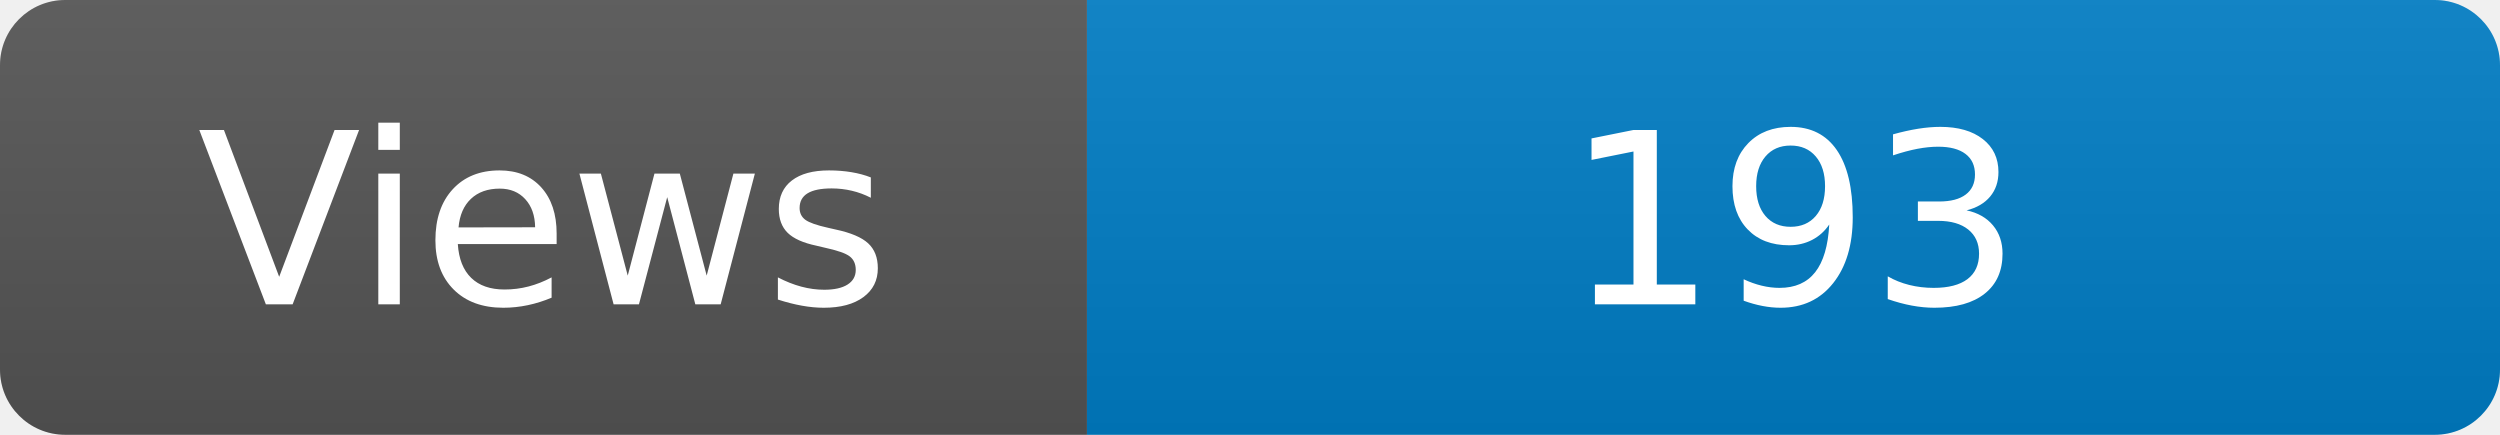
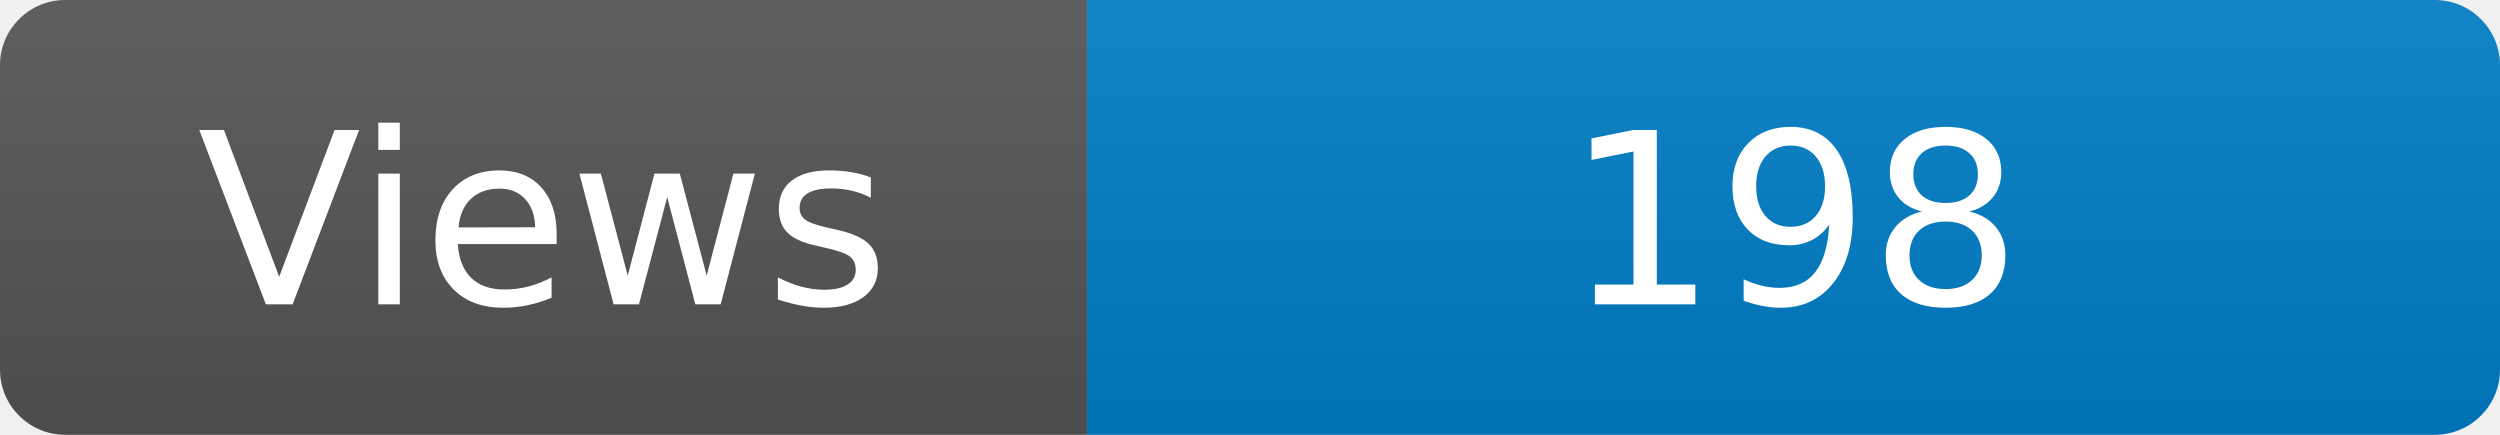
<svg xmlns="http://www.w3.org/2000/svg" width="115" height="20" role="img" aria-label="Maintained?: yes">
  <linearGradient id="s" x2="0" y2="100%">
    <stop offset="0" stop-color="#bbb" stop-opacity=".1" />
    <stop offset="1" stop-opacity=".1" />
  </linearGradient>
  <clipPath id="r">
    <rect width="115" height="20" rx="3" fill="#fff" />
  </clipPath>
  <g clip-path="url(#r)">
    <rect width="50" height="20" fill="#555" />
    <rect x="50" width="160" height="20" fill="#007ec6" />
    <rect width="115" height="20" fill="url(#s)" />
  </g>
  <g fill="#fff" text-anchor="middle" font-family="Verdana,Geneva,DejaVu Sans,sans-serif" font-size="110">
    <text x="250" y="140" transform="scale(.1)" fill="#fff">Views</text>
-     <text x="825" y="140" transform="scale(.1)" fill="#fff">193</text>
+     <text x="825" y="140" transform="scale(.1)" fill="#fff">198</text>
  </g>
</svg>
